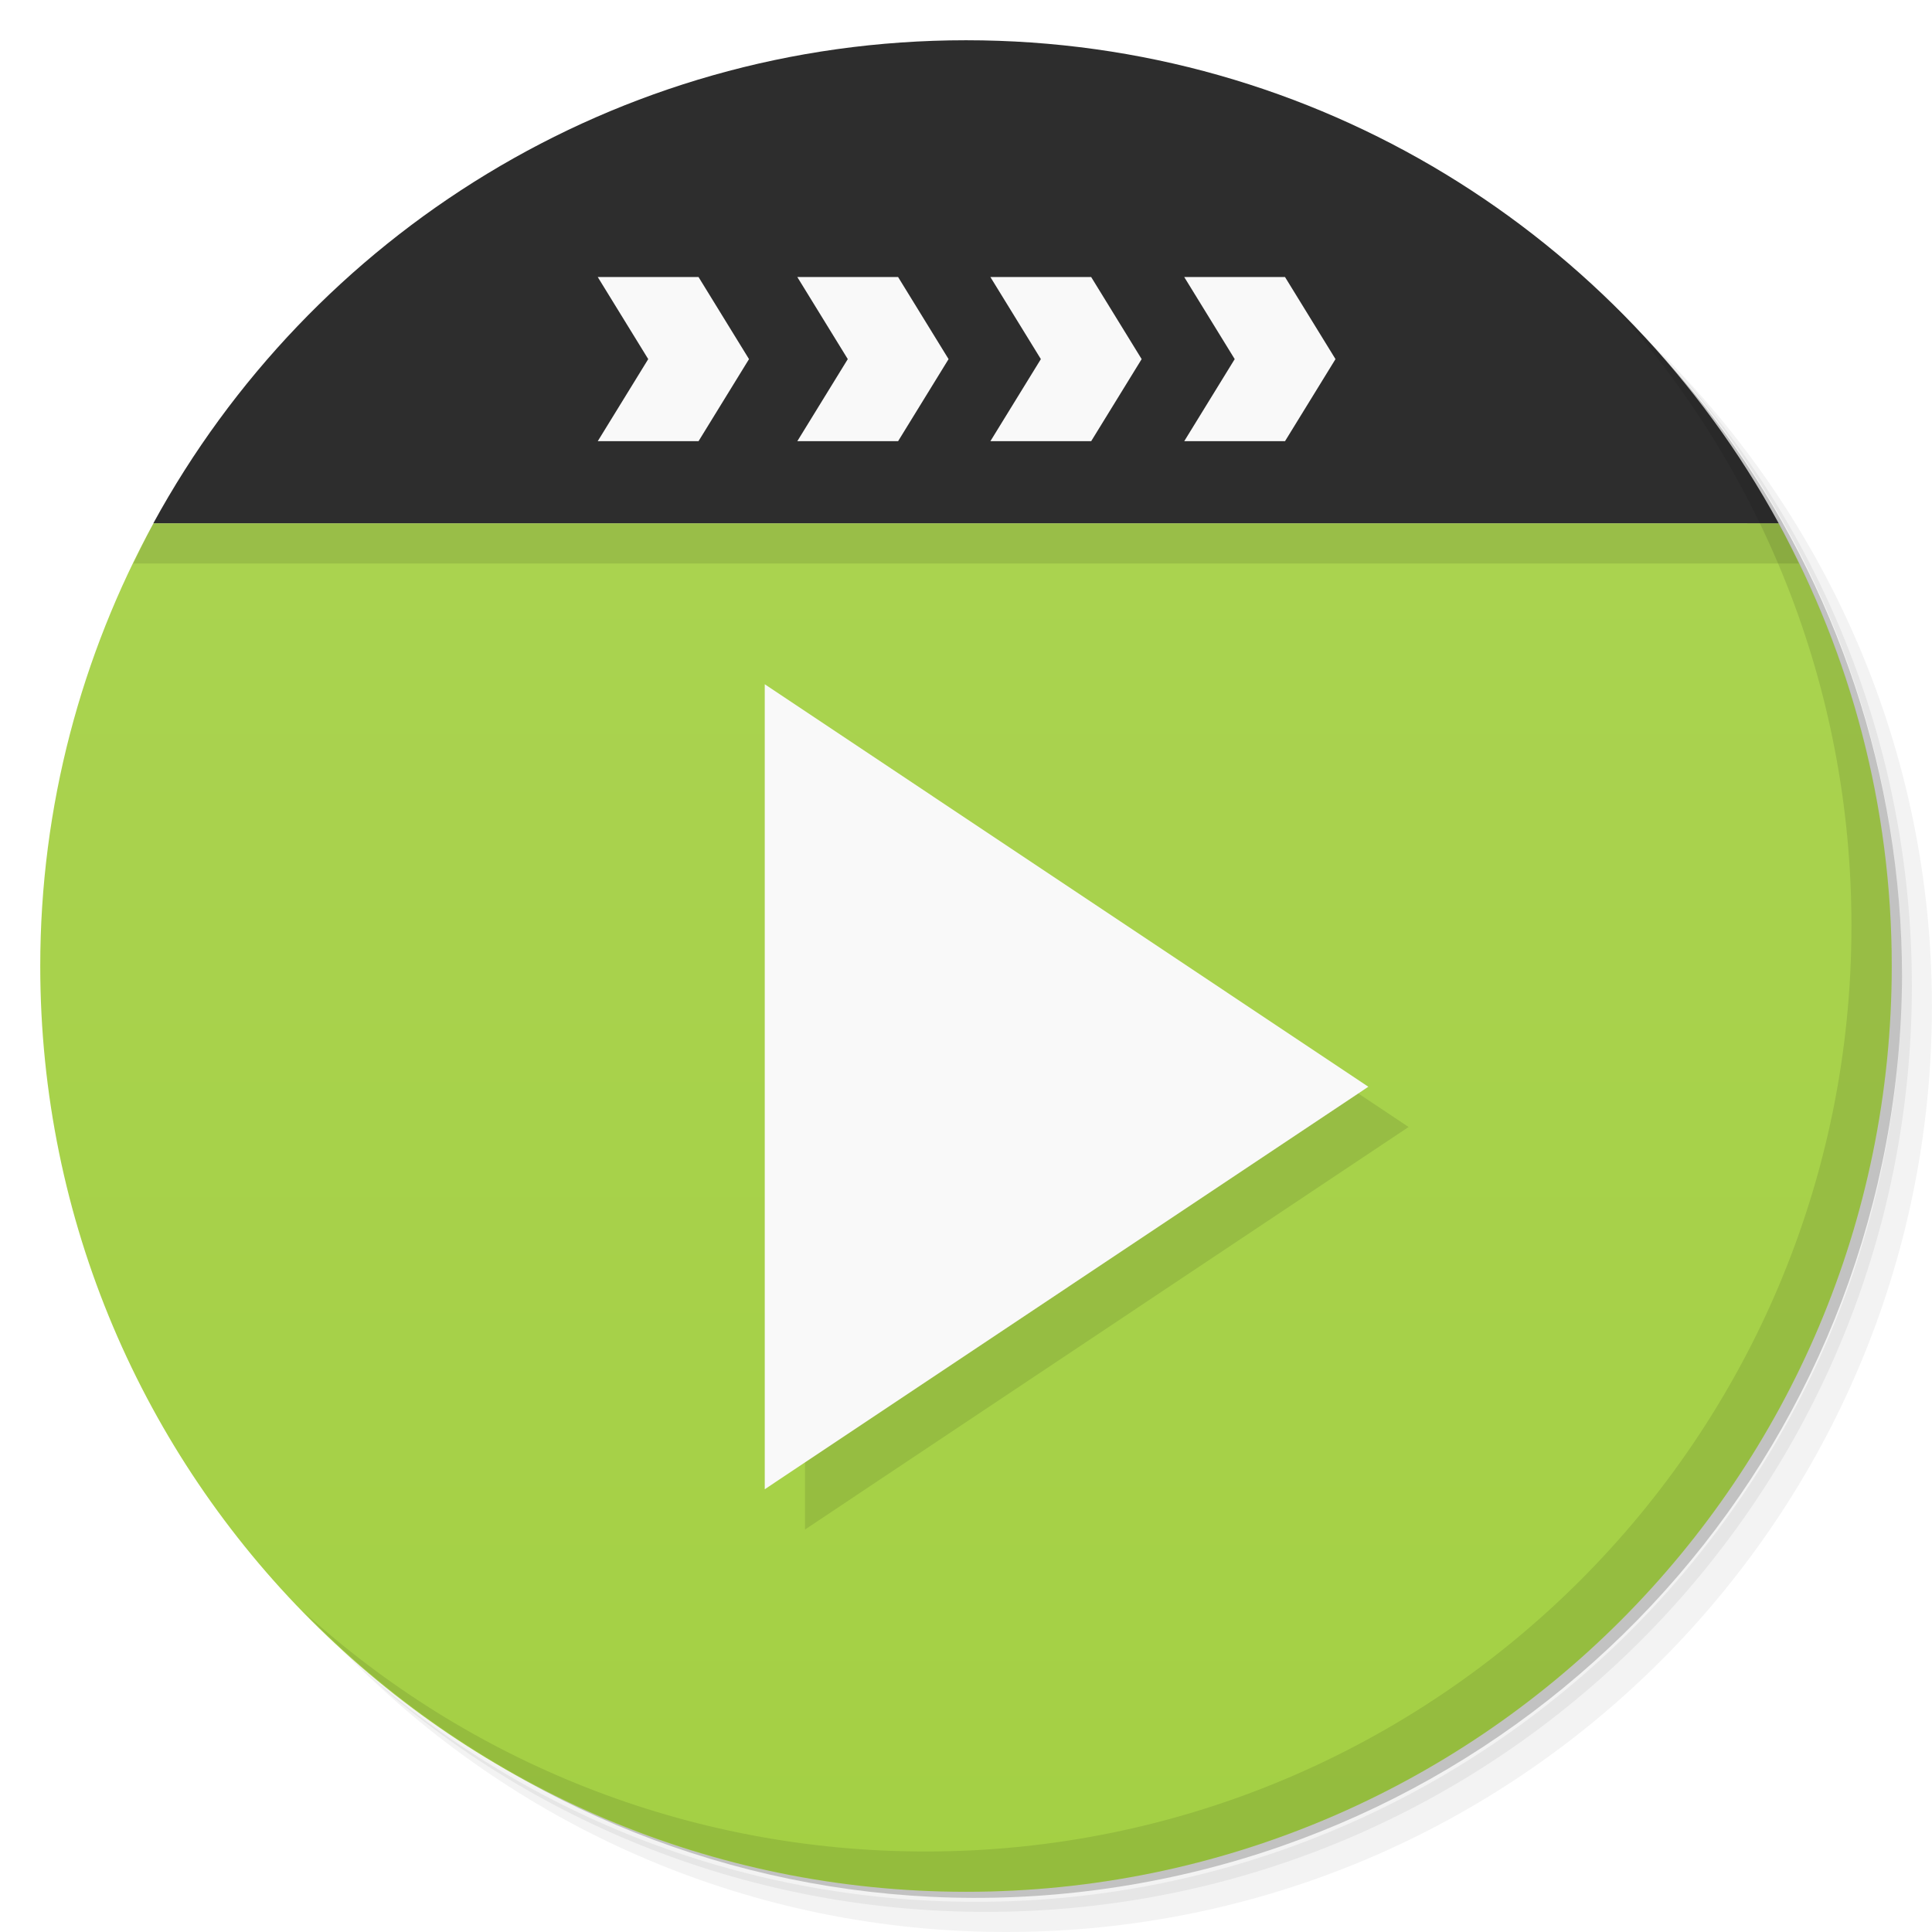
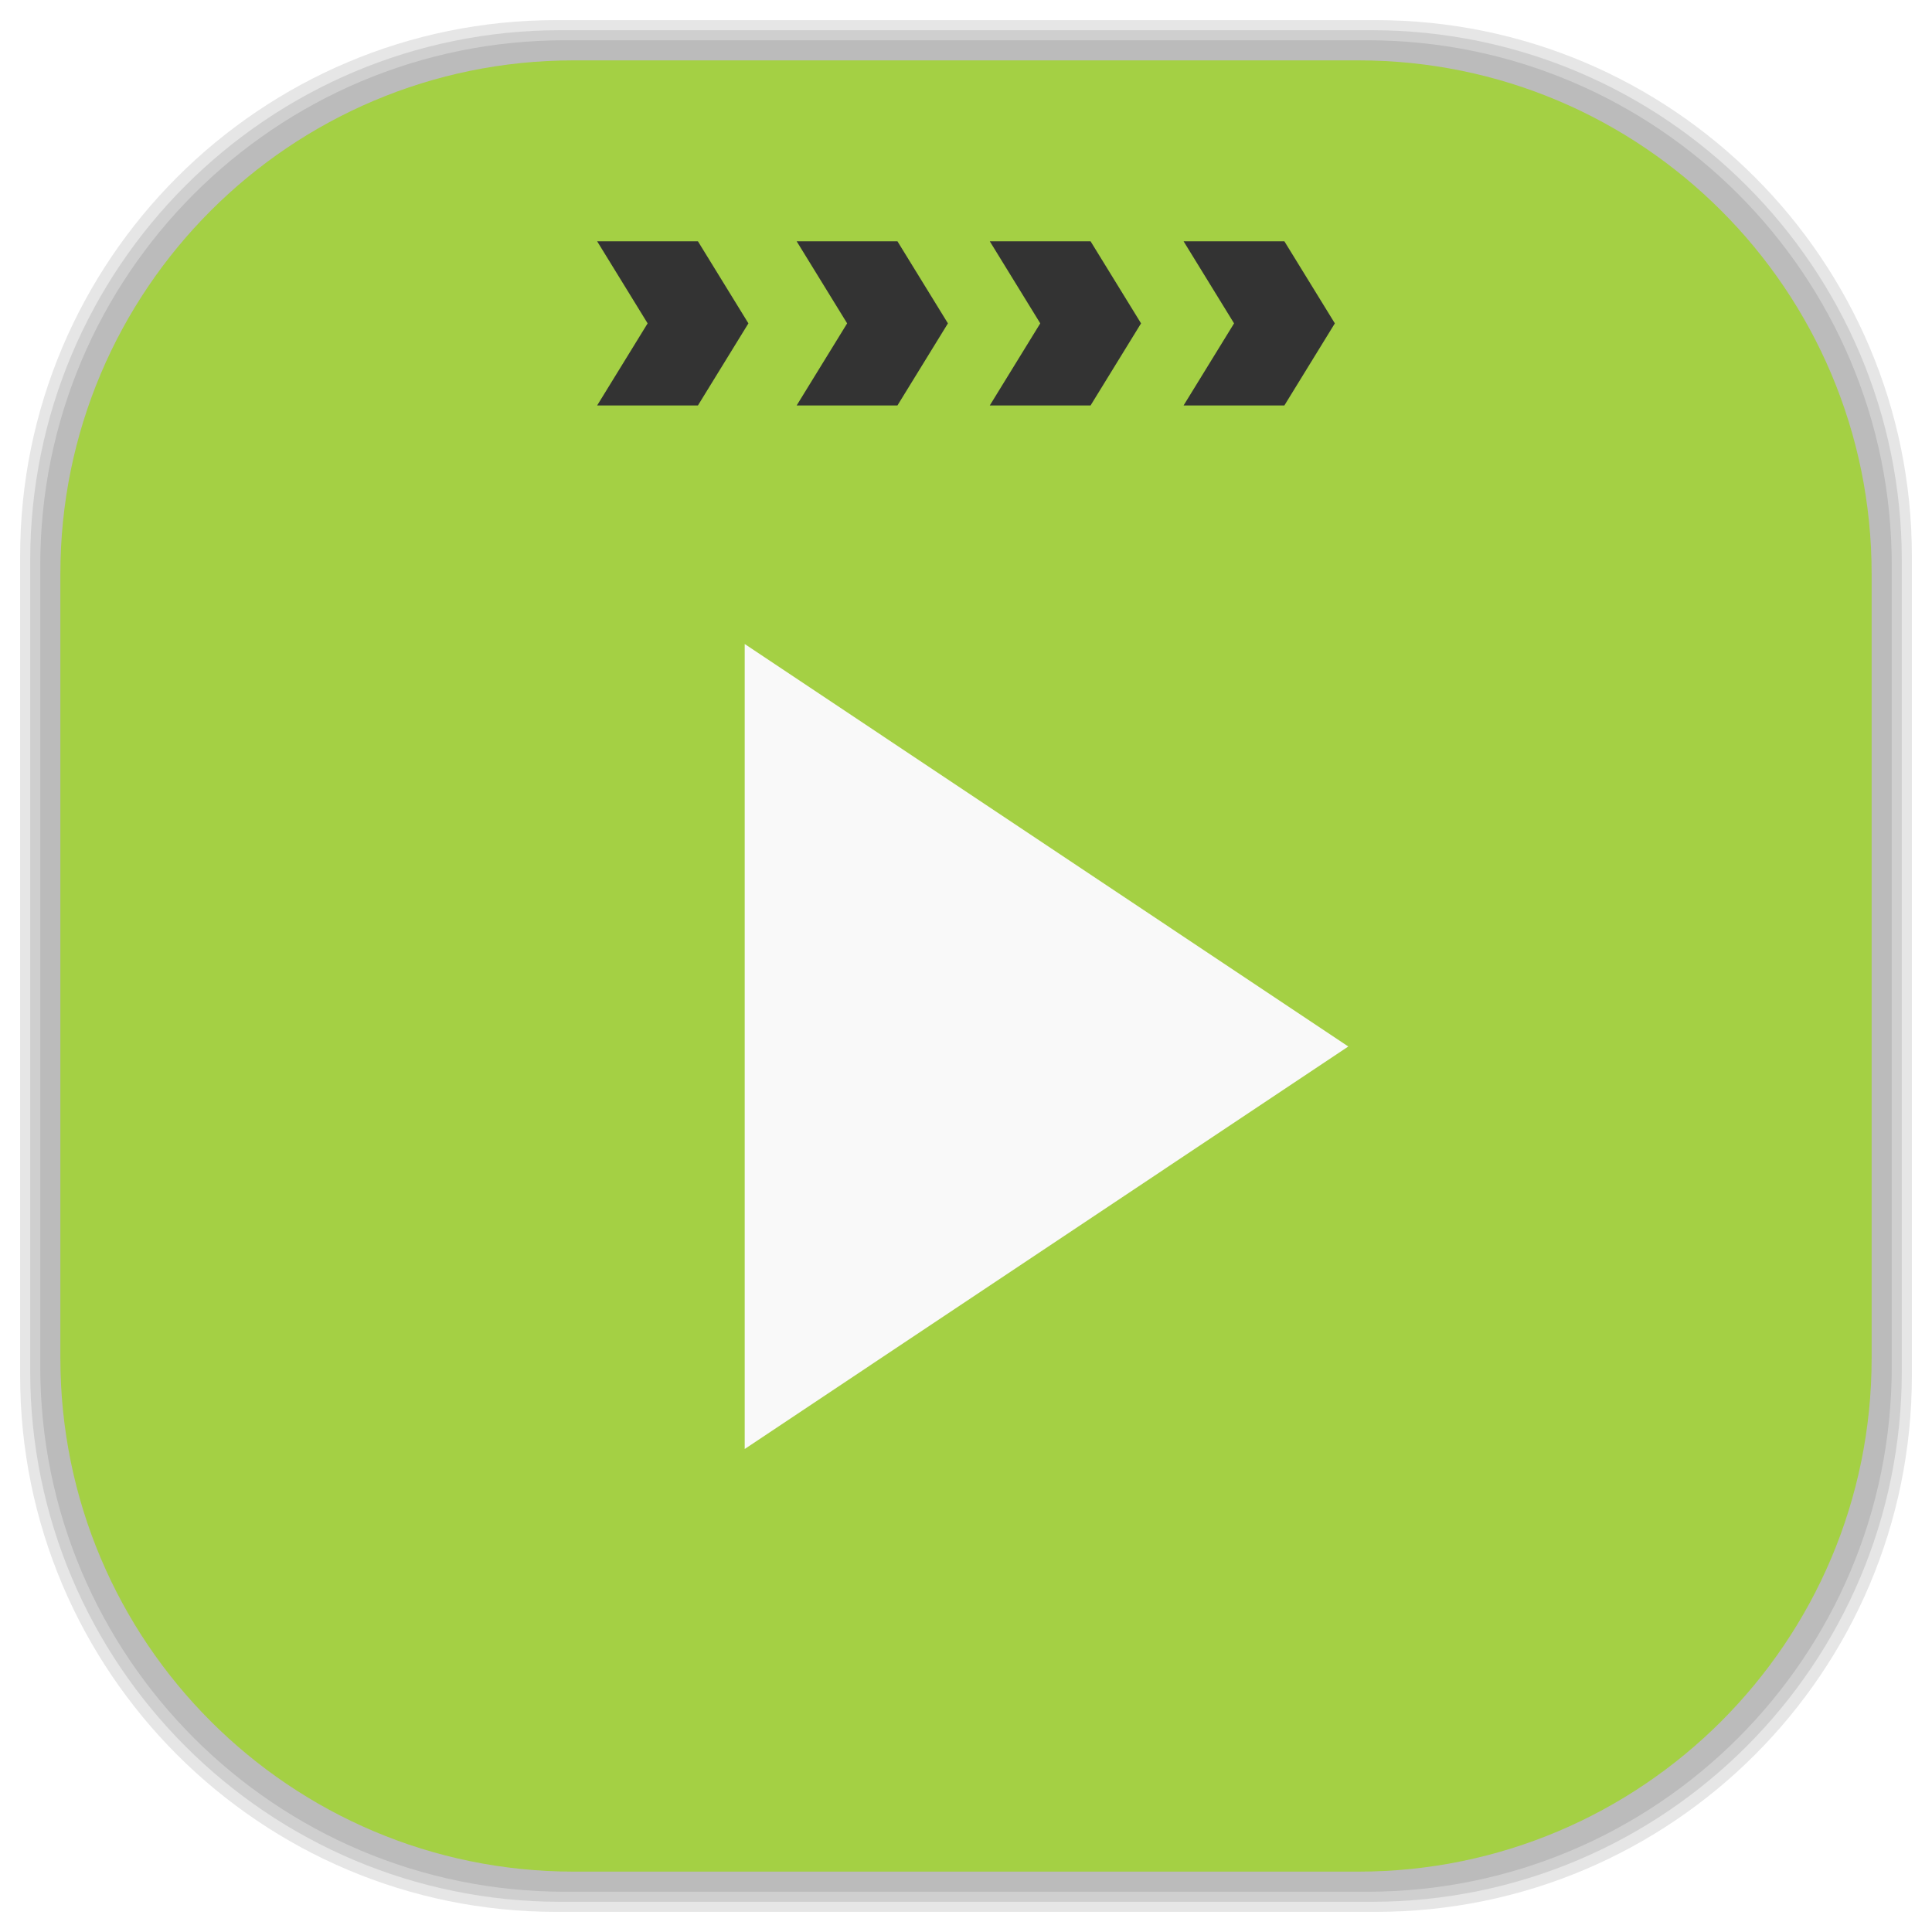
- <svg xmlns="http://www.w3.org/2000/svg" viewBox="0 0 48 48">
-   <defs>
-     <clipPath>
-       <g transform="translate(0,-1004.362)">
-         <path d="m -24 13 c 0 1.105 -0.672 2 -1.5 2 -0.828 0 -1.5 -0.895 -1.5 -2 0 -1.105 0.672 -2 1.5 -2 0.828 0 1.5 0.895 1.5 2 z" transform="matrix(15.33333,0,0,11.5,415,878.8622)" fill="#1890d0" />
+ <svg xmlns="http://www.w3.org/2000/svg" viewBox="0 0 48 48" id="svg2" version="1.1" width="100%" height="100%">
+   <defs id="defs4">
+     <clipPath id="clipPath6">
+       <g transform="translate(0,-1004.362)" id="g8">
+         <path d="m -24 13 c 0 1.105 -0.672 2 -1.5 2 -0.828 0 -1.5 -0.895 -1.5 -2 0 -1.105 0.672 -2 1.5 -2 0.828 0 1.5 0.895 1.5 2 z" transform="matrix(15.33333,0,0,11.5,415,878.8622)" fill="#1890d0" id="path10" />
      </g>
    </clipPath>
-     <clipPath>
-       <g transform="translate(0,-1004.362)">
-         <path d="m -24 13 c 0 1.105 -0.672 2 -1.5 2 -0.828 0 -1.5 -0.895 -1.5 -2 0 -1.105 0.672 -2 1.5 -2 0.828 0 1.5 0.895 1.5 2 z" transform="matrix(15.33333,0,0,11.5,415,878.8622)" fill="#1890d0" />
+     <clipPath id="clipPath12">
+       <g transform="translate(0,-1004.362)" id="g14">
+         <path d="m -24 13 c 0 1.105 -0.672 2 -1.5 2 -0.828 0 -1.5 -0.895 -1.5 -2 0 -1.105 0.672 -2 1.5 -2 0.828 0 1.5 0.895 1.5 2 z" transform="matrix(15.33333,0,0,11.5,415,878.8622)" fill="#1890d0" id="path16" />
      </g>
    </clipPath>
    <linearGradient id="linearGradient3094" gradientUnits="userSpaceOnUse" gradientTransform="matrix(0,-1,1,0,-1.51e-6,48)" x1="1" x2="47">
-       <stop stop-color="#a4d044" stop-opacity="1" />
-       <stop offset="1" stop-color="#acd454" stop-opacity="1" />
+       <stop stop-color="#a4d044" stop-opacity="1" id="stop19" />
+       <stop offset="1" stop-color="#acd454" stop-opacity="1" id="stop21" />
+     </linearGradient>
+     <linearGradient id="linearGradient3764" x1="1" x2="47" gradientUnits="userSpaceOnUse" gradientTransform="matrix(0,-1,1,0,-1.5e-6,48)">
+       <stop stop-color="#b5945b" stop-opacity="1" id="stop7" />
+       <stop offset="1" stop-color="#bb9e69" stop-opacity="1" id="stop9" />
+     </linearGradient>
+     <clipPath id="clipPath-899834956">
+       <g transform="translate(0,-1004.362)" id="g12">
+         <path d="m -24 13 c 0 1.105 -0.672 2 -1.5 2 -0.828 0 -1.5 -0.895 -1.5 -2 0 -1.105 0.672 -2 1.5 -2 0.828 0 1.5 0.895 1.5 2 z" transform="matrix(15.33333,0,0,11.5,415,878.8622)" fill="#1890d0" id="path14" />
+       </g>
+     </clipPath>
+     <clipPath id="clipPath-909443126">
+       <g transform="translate(0,-1004.362)" id="g17">
+         <path d="m -24 13 c 0 1.105 -0.672 2 -1.5 2 -0.828 0 -1.5 -0.895 -1.5 -2 0 -1.105 0.672 -2 1.5 -2 0.828 0 1.5 0.895 1.5 2 z" transform="matrix(15.33333,0,0,11.5,415,878.8622)" fill="#1890d0" id="path19" />
+       </g>
+     </clipPath>
+     <clipPath id="clipPath-909443126-7">
+       <g transform="translate(0,-1004.362)" id="g17-2">
+         <path style="fill:#1890d0" d="m -24,13 c 0,1.105 -0.672,2 -1.5,2 -0.828,0 -1.5,-0.895 -1.5,-2 0,-1.105 0.672,-2 1.5,-2 0.828,0 1.5,0.895 1.5,2 z" transform="matrix(15.33333,0,0,11.5,415,878.8622)" id="path19-3" />
+       </g>
+     </clipPath>
+     <linearGradient id="linearGradient3759">
+       <stop id="stop3761" offset="0" style="stop-color:#a75e15;stop-opacity:1;" />
+       <stop id="stop3763" offset="1" style="stop-color:#ffffff;stop-opacity:0;" />
+     </linearGradient>
+     <linearGradient id="linearGradient3777">
+       <stop id="stop3779" offset="0" style="stop-color:#e0dd00;stop-opacity:1;" />
+       <stop id="stop3781" offset="1" style="stop-color:#000000;stop-opacity:0;" />
    </linearGradient>
  </defs>
-   <g>
-     <path d="m 36.31 5 c 5.859 4.062 9.688 10.831 9.688 18.5 c 0 12.426 -10.07 22.5 -22.5 22.5 c -7.669 0 -14.438 -3.828 -18.5 -9.688 c 1.037 1.822 2.306 3.499 3.781 4.969 c 4.085 3.712 9.514 5.969 15.469 5.969 c 12.703 0 23 -10.298 23 -23 c 0 -5.954 -2.256 -11.384 -5.969 -15.469 c -1.469 -1.475 -3.147 -2.744 -4.969 -3.781 z m 4.969 3.781 c 3.854 4.113 6.219 9.637 6.219 15.719 c 0 12.703 -10.297 23 -23 23 c -6.081 0 -11.606 -2.364 -15.719 -6.219 c 4.16 4.144 9.883 6.719 16.219 6.719 c 12.703 0 23 -10.298 23 -23 c 0 -6.335 -2.575 -12.06 -6.719 -16.219 z" opacity="0.05" />
-     <path d="m 41.28 8.781 c 3.712 4.085 5.969 9.514 5.969 15.469 c 0 12.703 -10.297 23 -23 23 c -5.954 0 -11.384 -2.256 -15.469 -5.969 c 4.113 3.854 9.637 6.219 15.719 6.219 c 12.703 0 23 -10.298 23 -23 c 0 -6.081 -2.364 -11.606 -6.219 -15.719 z" opacity="0.1" />
-     <path d="m 31.25 2.375 c 8.615 3.154 14.75 11.417 14.75 21.13 c 0 12.426 -10.07 22.5 -22.5 22.5 c -9.708 0 -17.971 -6.135 -21.12 -14.75 a 23 23 0 0 0 44.875 -7 a 23 23 0 0 0 -16 -21.875 z" opacity="0.2" />
+   <g id="g3087">
+     <g id="layer2">
+       <rect ry="13.037" rx="13.037" y="1" x="1" height="46" width="46" id="rect3007" style="opacity:0.1;fill:#000000;fill-opacity:1;fill-rule:nonzero;stroke:none" />
+       <rect style="opacity:0.1;fill:#000000;fill-opacity:1;fill-rule:nonzero;stroke:none" id="rect3011" width="47" height="47" x="0.5" y="0.5" rx="13.32" ry="13.32" />
+       <rect style="opacity:0.1;fill:#000000;fill-opacity:1;fill-rule:nonzero;stroke:none" id="rect3013" width="46.5" height="46.5" x="0.75" y="0.75" rx="13.178" ry="13.178" />
+     </g>
+     <g style="display:inline" id="layer1">
+       <rect transform="matrix(0,-1,1,0,0,0)" ry="12.753" rx="12.753" y="1.5" x="-46.5" height="45" width="45" id="rect2988" style="fill:#a4d044;fill-opacity:1;fill-rule:nonzero;stroke:none" />
+     </g>
  </g>
-   <path d="m 5.438 10.438 c -0.302 0.412 -0.57 0.818 -0.844 1.25 0.272 -0.428 0.545 -0.842 0.844 -1.25 z m -0.844 1.25 c -0.271 0.427 -0.538 0.867 -0.781 1.313 0.244 -0.447 0.509 -0.884 0.781 -1.313 z m -0.781 1.313 c -1.783 3.268 -2.813 7.02 -2.813 11 0 12.703 10.297 23 23 23 12.703 0 23 -10.297 23 -23 0 -3.985 -1.03 -7.732 -2.813 -11 z m 40.38 0 c -0.243 -0.445 -0.51 -0.886 -0.781 -1.313 0.272 0.428 0.537 0.866 0.781 1.313 z m -0.781 -1.313 c -0.274 -0.432 -0.542 -0.838 -0.844 -1.25 0.299 0.408 0.572 0.822 0.844 1.25 z" fill="url(#linearGradient3094)" fill-opacity="1" />
-   <path d="M 20,18 20,38 34.996,28 M 20,18" opacity="0.1" fill="#000" fill-rule="nonzero" stroke="none" fill-opacity="1" />
-   <path d="m 3.813 13 c -0.178 0.327 -0.337 0.664 -0.5 1 l 41.38 0 c -0.163 -0.336 -0.322 -0.673 -0.5 -1 l -40.37 0 z" opacity="0.1" fill="#000" fill-rule="evenodd" stroke="none" fill-opacity="1" />
-   <path d="m 18.355 7.883 1.254 2.039 -1.254 2.039 -2.504 0 1.254 -2.039 -1.254 -2.039 m 2.504 0" opacity="0.1" fill="#000" fill-rule="evenodd" stroke="none" fill-opacity="1" />
-   <path d="m 23.313 7.883 1.254 2.039 -1.254 2.039 -2.504 0 1.254 -2.039 -1.254 -2.039 m 2.504 0" opacity="0.1" fill="#000" fill-rule="evenodd" stroke="none" fill-opacity="1" />
-   <path d="m 28.11 7.883 1.254 2.039 -1.254 2.039 -2.504 0 1.254 -2.039 -1.254 -2.039 m 2.504 0" opacity="0.1" fill="#000" fill-rule="evenodd" stroke="none" fill-opacity="1" />
-   <path d="m 32.926 7.883 1.254 2.039 -1.254 2.039 -2.504 0 1.254 -2.039 -1.254 -2.039 m 2.504 0" opacity="0.1" fill="#000" fill-rule="evenodd" stroke="none" fill-opacity="1" />
-   <path d="M 19,17 19,37 33.996,27 M 19,17" fill="#f9f9f9" fill-rule="nonzero" stroke="none" fill-opacity="1" />
-   <path d="m 24 1 c -8.718 0 -16.287 4.851 -20.19 12 l 40.38 0 c -3.901 -7.149 -11.469 -12 -20.19 -12 z" fill="#2d2d2d" fill-rule="evenodd" stroke="none" fill-opacity="1" />
-   <path d="m 17.355 6.883 1.254 2.039 -1.254 2.039 -2.504 0 1.254 -2.039 -1.254 -2.039 m 2.504 0" fill="#f9f9f9" fill-rule="evenodd" stroke="none" fill-opacity="1" />
-   <path d="m 22.313 6.883 1.254 2.039 -1.254 2.039 -2.504 0 1.254 -2.039 -1.254 -2.039 m 2.504 0" fill="#f9f9f9" fill-rule="evenodd" stroke="none" fill-opacity="1" />
-   <path d="m 27.11 6.883 1.254 2.039 -1.254 2.039 -2.504 0 1.254 -2.039 -1.254 -2.039 m 2.504 0" fill="#f9f9f9" fill-rule="evenodd" stroke="none" fill-opacity="1" />
-   <path d="m 31.926 6.883 1.254 2.039 -1.254 2.039 -2.504 0 1.254 -2.039 -1.254 -2.039 m 2.504 0" fill="#f9f9f9" fill-rule="evenodd" stroke="none" fill-opacity="1" />
-   <g>
-     <path d="m 40.03 7.531 c 3.712 4.084 5.969 9.514 5.969 15.469 0 12.703 -10.297 23 -23 23 c -5.954 0 -11.384 -2.256 -15.469 -5.969 4.178 4.291 10.01 6.969 16.469 6.969 c 12.703 0 23 -10.298 23 -23 0 -6.462 -2.677 -12.291 -6.969 -16.469 z" opacity="0.1" />
-   </g>
+   <path style="fill:#f9f9f9;fill-opacity:1;fill-rule:nonzero;stroke:none" d="m 18.502,16 0,20 14.996,-10 M 18.502,16" id="path45-7" />
+   <path style="fill:#333333;fill-opacity:1;fill-rule:evenodd;stroke:none" d="m 17.34,5.995 1.254,2.039 -1.254,2.039 -2.504,0 1.254,-2.039 -1.254,-2.039 m 2.504,0" id="path49-7" />
+   <path style="fill:#333333;fill-opacity:1;fill-rule:evenodd;stroke:none" d="m 22.297,5.995 1.254,2.039 -1.254,2.039 -2.504,0 1.254,-2.039 -1.254,-2.039 m 2.504,0" id="path51-6" />
+   <path style="fill:#333333;fill-opacity:1;fill-rule:evenodd;stroke:none" d="m 27.095,5.995 1.254,2.039 -1.254,2.039 -2.504,0 1.254,-2.039 -1.254,-2.039 m 2.504,0" id="path53-0" />
+   <path style="fill:#333333;fill-opacity:1;fill-rule:evenodd;stroke:none" d="m 31.91,5.995 1.254,2.039 -1.254,2.039 -2.504,0 1.254,-2.039 -1.254,-2.039 m 2.504,0" id="path55-8" />
</svg>
